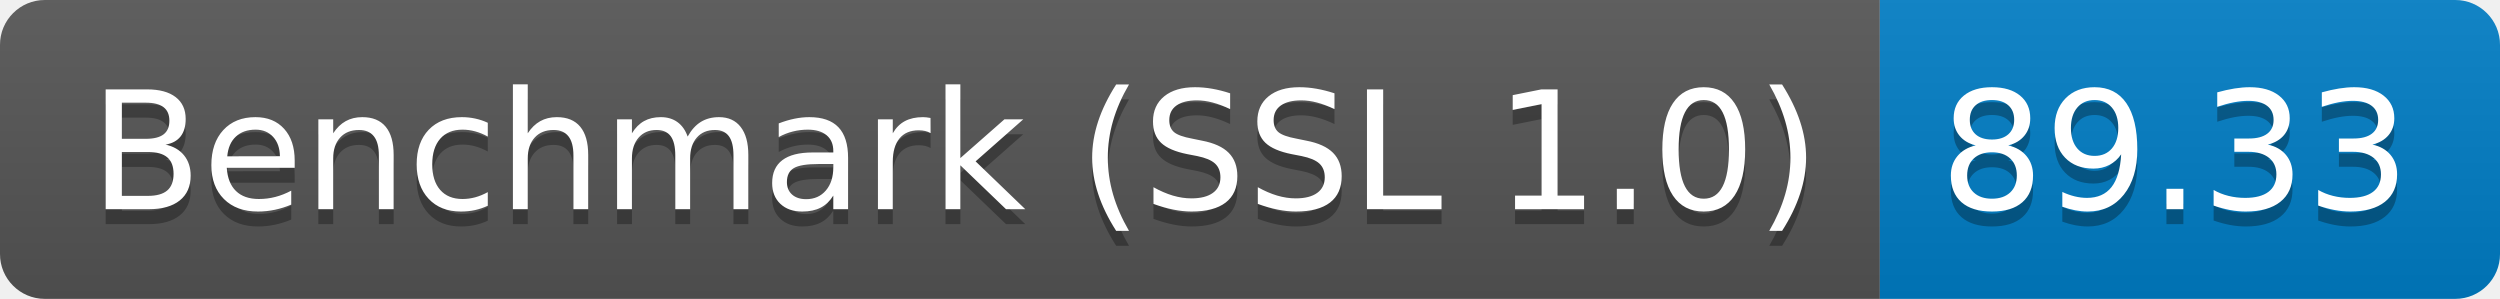
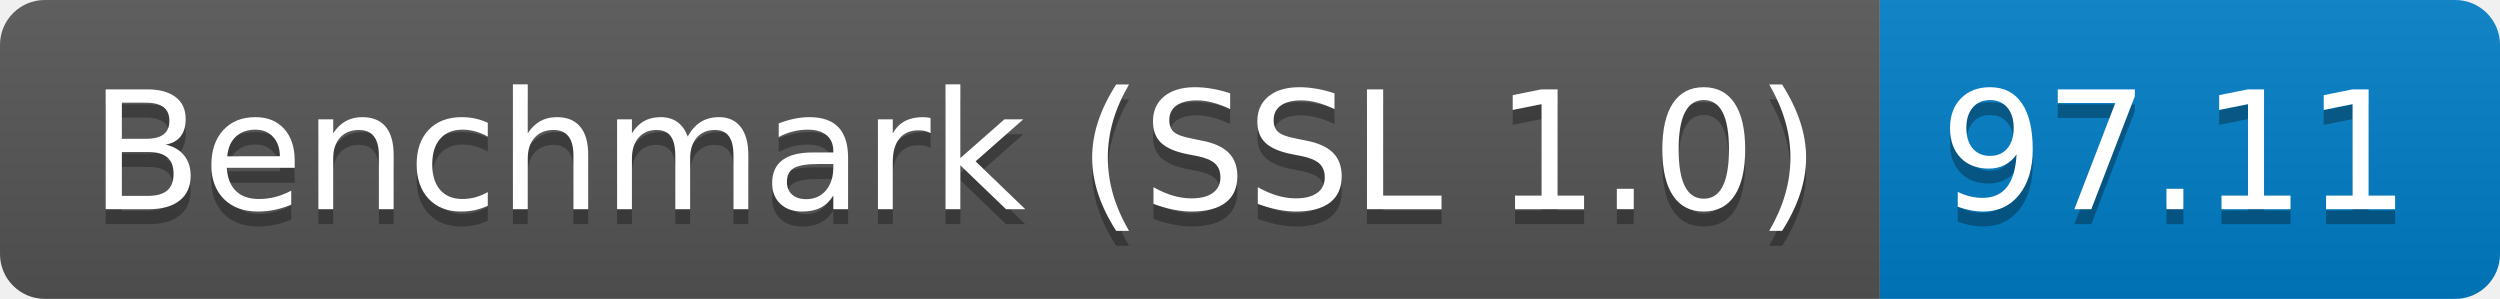
<svg xmlns="http://www.w3.org/2000/svg" height="20" width="167.3">
  <linearGradient id="smooth" x2="0" y2="100%">
    <stop offset="0" stop-color="#bbb" stop-opacity=".1" />
    <stop offset="1" stop-opacity=".1" />
  </linearGradient>
  <clipPath id="round">
    <rect fill="#fff" height="20" rx="3" width="167.3" />
  </clipPath>
  <g clip-path="url(#round)">
    <rect fill="#555" height="20" width="125.8" />
    <rect fill="#007ec6" height="20" width="41.5" x="125.8" />
    <rect fill="url(#smooth)" height="20" width="167.3" />
  </g>
  <g fill="#fff" font-family="DejaVu Sans,Verdana,Geneva,sans-serif" font-size="110" text-anchor="middle">
    <text fill="#010101" fill-opacity=".3" lengthAdjust="spacing" textLength="1158.0" transform="scale(0.1)" x="639.0" y="150">Benchmark (SSL 1.0)</text>
    <text lengthAdjust="spacing" textLength="1158.0" transform="scale(0.1)" x="639.0" y="140">Benchmark (SSL 1.0)</text>
-     <text fill="#010101" fill-opacity=".3" lengthAdjust="spacing" textLength="315.0" transform="scale(0.1)" x="1455.5" y="150">89.33</text>
-     <text lengthAdjust="spacing" textLength="315.0" transform="scale(0.1)" x="1455.5" y="140">89.33</text>
+     <text fill="#010101" fill-opacity=".3" lengthAdjust="spacing" textLength="315.0" transform="scale(0.1)" x="1455.5" y="150">97.11</text>
+     <text lengthAdjust="spacing" textLength="315.0" transform="scale(0.1)" x="1455.5" y="140">97.11</text>
  </g>
</svg>
